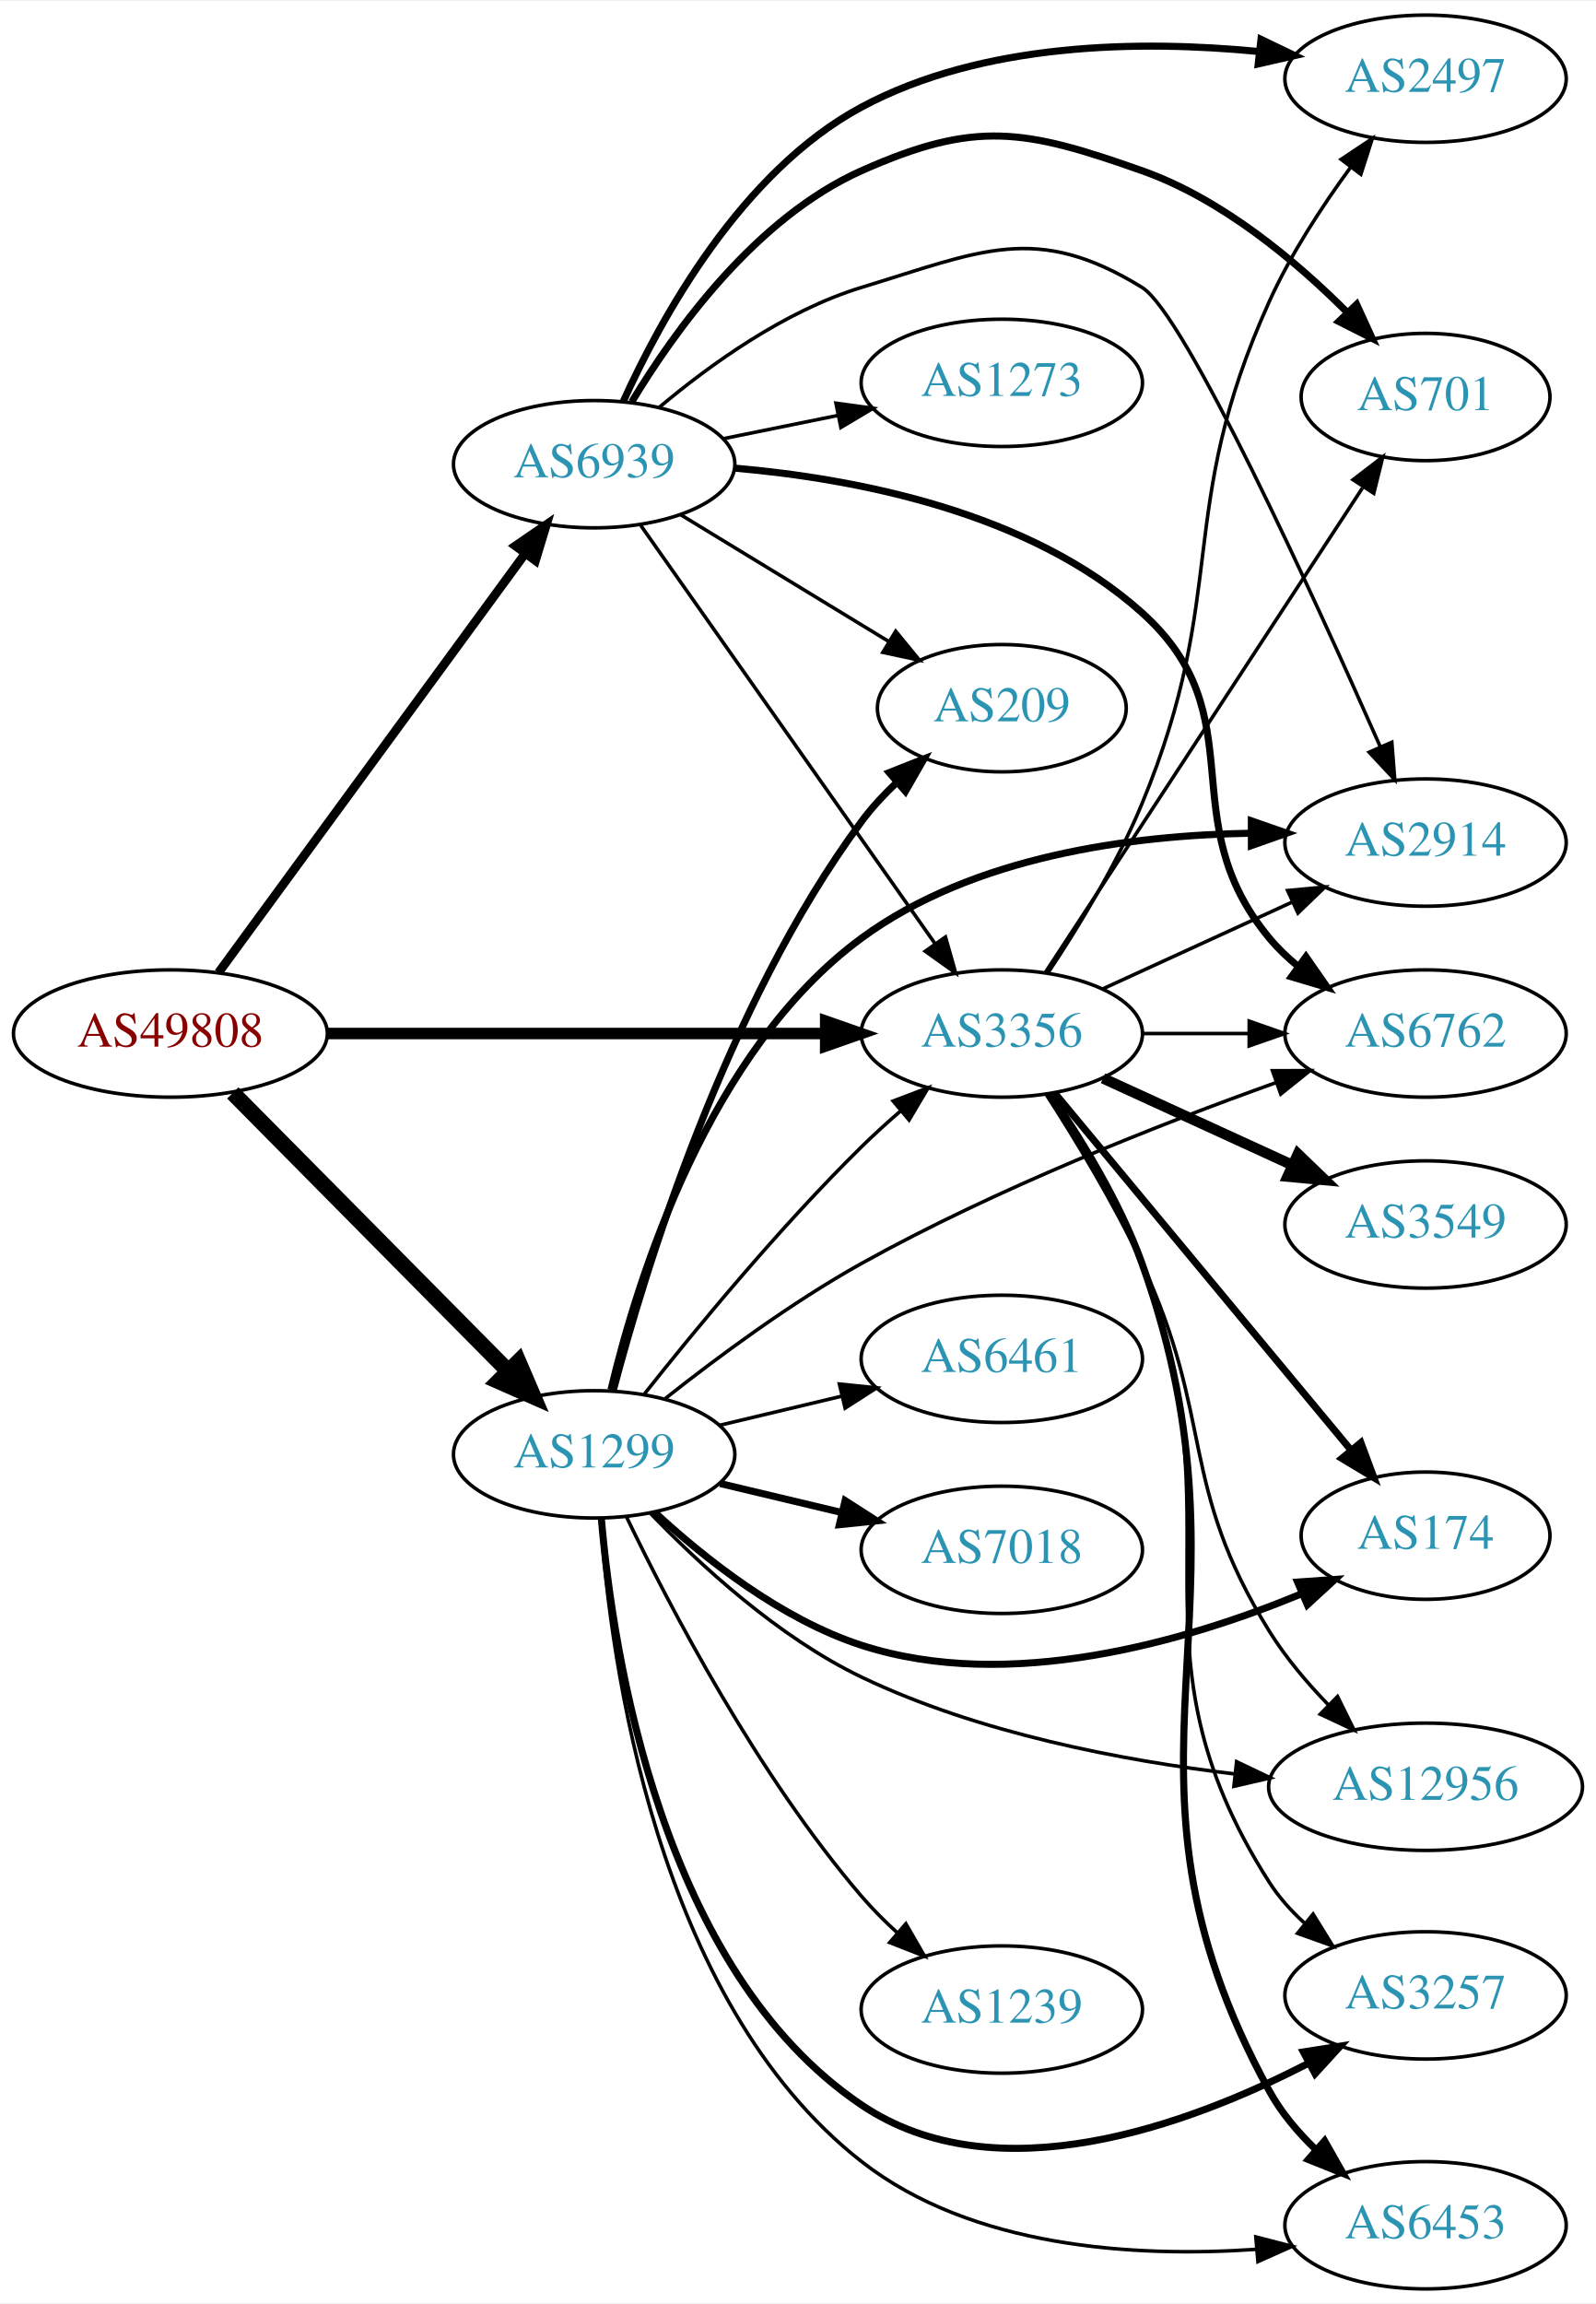
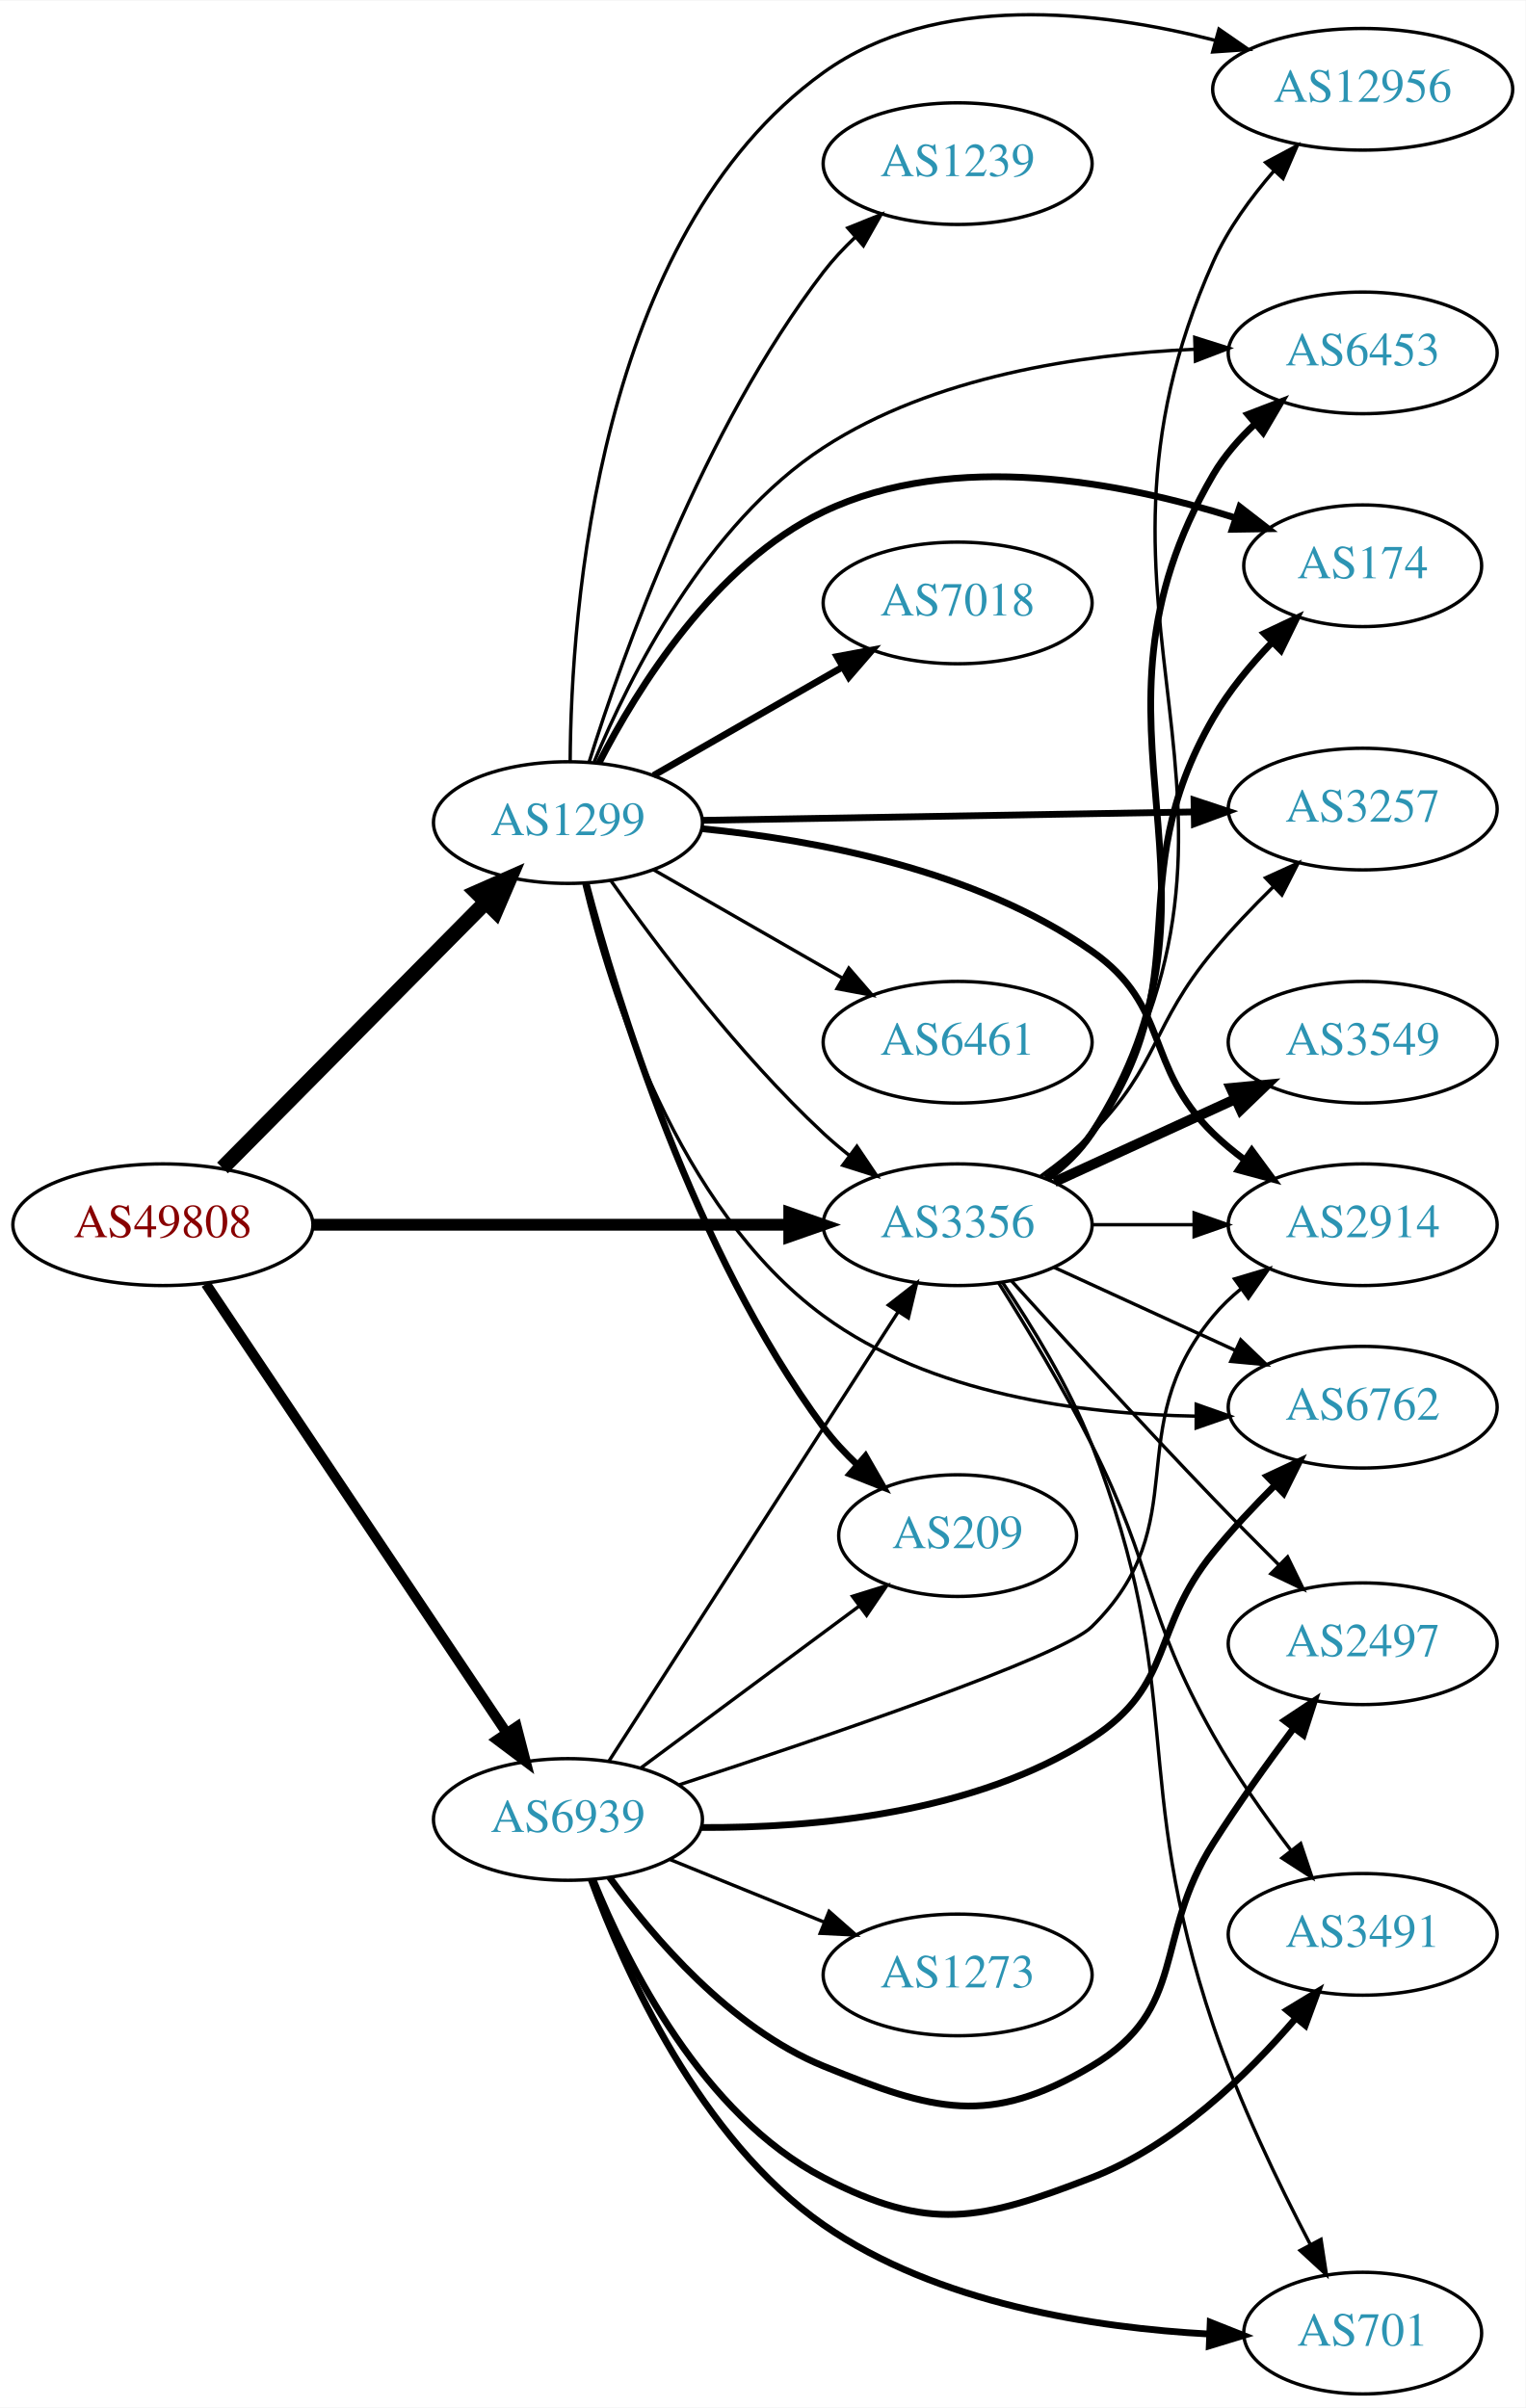
- <svg xmlns="http://www.w3.org/2000/svg" xmlns:xlink="http://www.w3.org/1999/xlink" width="451pt" height="651pt" viewBox="0.00 0.00 451.37 651.00">
-   <g id="graph0" class="graph" transform="scale(1 1) rotate(0) translate(4 647)">
-     <polygon fill="white" stroke="none" points="-4,4 -4,-647 447.37,-647 447.37,4 -4,4" />
+ <svg xmlns="http://www.w3.org/2000/svg" xmlns:xlink="http://www.w3.org/1999/xlink" width="451pt" height="712pt" viewBox="0.00 0.00 451.37 712.27">
+   <g id="graph0" class="graph" transform="scale(1 1) rotate(0) translate(4 708.268)">
+     <polygon fill="white" stroke="none" points="-4,4 -4,-708.268 447.37,-708.268 447.37,4 -4,4" />
    <g id="node1" class="node">
      <g id="a_node1">
        <a xlink:href="/asn/49808" xlink:title="AS49808 ~ POWERSPEED-AS [AT]">
-           <ellipse fill="#ffffff" stroke="black" cx="44.196" cy="-355" rx="44.393" ry="18" />
-           <text text-anchor="middle" x="44.196" y="-351.3" font-family="Times,serif" font-size="14.00" fill="#880000">AS49808</text>
+           <ellipse fill="#ffffff" stroke="black" cx="44.196" cy="-346" rx="44.393" ry="18" />
+           <text text-anchor="middle" x="44.196" y="-342.3" font-family="Times,serif" font-size="14.00" fill="#880000">AS49808</text>
        </a>
      </g>
    </g>
    <g id="node2" class="node">
      <g id="a_node2">
        <a xlink:href="/asn/1299" xlink:title="AS1299 ~ Telia Carrier [EU]">
-           <ellipse fill="#ffffff" stroke="black" cx="164.039" cy="-236" rx="39.794" ry="18" />
-           <text text-anchor="middle" x="164.039" y="-232.3" font-family="Times,serif" font-size="14.00" fill="#2c94b3">AS1299</text>
+           <ellipse fill="#ffffff" stroke="black" cx="164.039" cy="-465" rx="39.794" ry="18" />
+           <text text-anchor="middle" x="164.039" y="-461.3" font-family="Times,serif" font-size="14.00" fill="#2c94b3">AS1299</text>
        </a>
      </g>
    </g>
    <g id="edge1" class="edge">
-       <path fill="none" stroke="black" stroke-width="4.5" d="M61.83,-338.203C82.122,-317.711 116.558,-282.938 139.547,-259.722" />
-       <polygon fill="black" stroke="black" stroke-width="4.5" points="142.629,-262.206 146.867,-252.33 137.033,-256.665 142.629,-262.206" />
+       <path fill="none" stroke="black" stroke-width="4.5" d="M61.83,-362.797C82.122,-383.289 116.558,-418.062 139.547,-441.278" />
+       <polygon fill="black" stroke="black" stroke-width="4.5" points="137.033,-444.335 146.867,-448.67 142.629,-438.794 137.033,-444.335" />
    </g>
    <g id="node3" class="node">
      <g id="a_node3">
        <a xlink:href="/asn/3356" xlink:title="AS3356 ~ Level 3 Parent, LLC [US]">
-           <ellipse fill="#ffffff" stroke="black" cx="279.332" cy="-355" rx="39.794" ry="18" />
-           <text text-anchor="middle" x="279.332" y="-351.3" font-family="Times,serif" font-size="14.00" fill="#2c94b3">AS3356</text>
+           <ellipse fill="#ffffff" stroke="black" cx="279.332" cy="-346" rx="39.794" ry="18" />
+           <text text-anchor="middle" x="279.332" y="-342.3" font-family="Times,serif" font-size="14.00" fill="#2c94b3">AS3356</text>
        </a>
      </g>
    </g>
    <g id="edge2" class="edge">
-       <path fill="none" stroke="black" stroke-width="3.25" d="M88.501,-355C128.439,-355 187.674,-355 229.329,-355" />
-       <polygon fill="black" stroke="black" stroke-width="3.25" points="229.518,-358.5 239.518,-355 229.518,-351.5 229.518,-358.5" />
+       <path fill="none" stroke="black" stroke-width="3.5" d="M88.501,-346C128.439,-346 187.674,-346 229.329,-346" />
+       <polygon fill="black" stroke="black" stroke-width="3.5" points="229.518,-349.5 239.518,-346 229.518,-342.5 229.518,-349.5" />
    </g>
    <g id="node4" class="node">
      <g id="a_node4">
        <a xlink:href="/asn/6939" xlink:title="AS6939 ~ Hurricane Electric LLC [US]">
-           <ellipse fill="#ffffff" stroke="black" cx="164.039" cy="-516" rx="39.794" ry="18" />
-           <text text-anchor="middle" x="164.039" y="-512.3" font-family="Times,serif" font-size="14.00" fill="#2c94b3">AS6939</text>
+           <ellipse fill="#ffffff" stroke="black" cx="164.039" cy="-170" rx="39.794" ry="18" />
+           <text text-anchor="middle" x="164.039" y="-166.3" font-family="Times,serif" font-size="14.00" fill="#2c94b3">AS6939</text>
        </a>
      </g>
    </g>
    <g id="edge3" class="edge">
-       <path fill="none" stroke="black" stroke-width="2.5" d="M57.807,-372.23C78.628,-400.676 120.29,-457.596 144.479,-490.644" />
-       <polygon fill="black" stroke="black" stroke-width="2.5" points="141.787,-492.892 150.518,-498.894 147.436,-488.757 141.787,-492.892" />
-     </g>
-     <g id="edge12" class="edge">
-       <path fill="none" stroke="black" d="M178.274,-253.101C192.611,-271.21 216.546,-300.263 239.685,-323 243.153,-326.408 246.946,-329.85 250.757,-333.151" />
-       <polygon fill="black" stroke="black" points="248.601,-335.911 258.507,-339.67 253.107,-330.554 248.601,-335.911" />
+       <path fill="none" stroke="black" stroke-width="3" d="M56.926,-328.481C77.803,-297.301 121.491,-232.052 145.794,-195.755" />
+       <polygon fill="black" stroke="black" stroke-width="3" points="148.874,-197.445 151.53,-187.189 143.058,-193.551 148.874,-197.445" />
+     </g>
+     <g id="edge7" class="edge">
+       <path fill="none" stroke="black" d="M176.714,-447.858C190.435,-428.422 214.54,-396.401 239.685,-373 242.082,-370.77 244.673,-368.577 247.339,-366.465" />
+       <polygon fill="black" stroke="black" points="249.526,-369.2 255.445,-360.413 245.338,-363.591 249.526,-369.2" />
    </g>
    <g id="node5" class="node">
      <g id="a_node5">
-         <a xlink:href="/asn/174" xlink:title="AS174 ~ Cogent Communications [US]">
-           <ellipse fill="#ffffff" stroke="black" cx="399.174" cy="-213" rx="35.194" ry="18" />
-           <text text-anchor="middle" x="399.174" y="-209.3" font-family="Times,serif" font-size="14.00" fill="#2c94b3">AS174</text>
+         <a xlink:href="/asn/7018" xlink:title="AS7018 ~ AT&amp;T Services, Inc. [US]">
+           <ellipse fill="#ffffff" stroke="black" cx="279.332" cy="-530" rx="39.794" ry="18" />
+           <text text-anchor="middle" x="279.332" y="-526.3" font-family="Times,serif" font-size="14.00" fill="#2c94b3">AS7018</text>
        </a>
      </g>
    </g>
    <g id="edge4" class="edge">
-       <path fill="none" stroke="black" stroke-width="2" d="M181.094,-219.694C195.155,-206.66 216.859,-189.391 239.685,-182 281.504,-168.46 331.545,-183.131 364.052,-196.538" />
-       <polygon fill="black" stroke="black" stroke-width="2" points="362.98,-199.887 373.549,-200.625 365.747,-193.457 362.98,-199.887" />
+       <path fill="none" stroke="black" stroke-width="2" d="M189.343,-478.944C205.621,-488.283 227.257,-500.697 245.119,-510.945" />
+       <polygon fill="black" stroke="black" stroke-width="2" points="243.652,-514.138 254.068,-516.079 247.136,-508.067 243.652,-514.138" />
    </g>
    <g id="node6" class="node">
      <g id="a_node6">
-         <a xlink:href="/asn/2914" xlink:title="AS2914 ~ NTT America, Inc. [US]">
-           <ellipse fill="#ffffff" stroke="black" cx="399.174" cy="-409" rx="39.794" ry="18" />
-           <text text-anchor="middle" x="399.174" y="-405.3" font-family="Times,serif" font-size="14.00" fill="#2c94b3">AS2914</text>
+         <a xlink:href="/asn/174" xlink:title="AS174 ~ Cogent Communications [US]">
+           <ellipse fill="#ffffff" stroke="black" cx="399.174" cy="-541" rx="35.194" ry="18" />
+           <text text-anchor="middle" x="399.174" y="-537.3" font-family="Times,serif" font-size="14.00" fill="#2c94b3">AS174</text>
        </a>
      </g>
    </g>
    <g id="edge5" class="edge">
-       <path fill="none" stroke="black" stroke-width="2" d="M168.79,-254.222C176.299,-285.751 196.319,-350.151 239.685,-382 271.286,-405.208 315.925,-411.077 349.78,-411.646" />
-       <polygon fill="black" stroke="black" stroke-width="2" points="349.907,-415.147 359.914,-411.667 349.921,-408.147 349.907,-415.147" />
+       <path fill="none" stroke="black" stroke-width="2" d="M173.163,-482.533C184.502,-504.638 207.375,-541.608 239.685,-557 278.263,-575.378 328.01,-565.742 361.389,-555.214" />
+       <polygon fill="black" stroke="black" stroke-width="2" points="362.811,-558.43 371.192,-551.948 360.598,-551.788 362.811,-558.43" />
    </g>
    <g id="node7" class="node">
      <g id="a_node7">
-         <a xlink:href="/asn/12956" xlink:title="AS12956 ~ TELXIUS [ES]">
-           <ellipse fill="#ffffff" stroke="black" cx="399.174" cy="-142" rx="44.393" ry="18" />
-           <text text-anchor="middle" x="399.174" y="-138.3" font-family="Times,serif" font-size="14.00" fill="#2c94b3">AS12956</text>
+         <a xlink:href="/asn/2914" xlink:title="AS2914 ~ NTT America, Inc. [US]">
+           <ellipse fill="#ffffff" stroke="black" cx="399.174" cy="-346" rx="39.794" ry="18" />
+           <text text-anchor="middle" x="399.174" y="-342.3" font-family="Times,serif" font-size="14.00" fill="#2c94b3">AS2914</text>
        </a>
      </g>
    </g>
    <g id="edge6" class="edge">
-       <path fill="none" stroke="black" d="M179.931,-219.343C193.907,-204.795 216.136,-184.29 239.685,-173 272.763,-157.141 313.429,-149.395 345.286,-145.612" />
-       <polygon fill="black" stroke="black" points="345.739,-149.083 355.299,-144.517 344.978,-142.125 345.739,-149.083" />
+       <path fill="none" stroke="black" stroke-width="2" d="M203.662,-463.19C236.89,-459.939 284.74,-451.052 318.978,-427 342.581,-410.419 334.285,-393.094 354.978,-373 357.823,-370.237 360.997,-367.614 364.297,-365.166" />
+       <polygon fill="black" stroke="black" stroke-width="2" points="366.363,-367.994 372.645,-359.462 362.414,-362.214 366.363,-367.994" />
    </g>
    <g id="node8" class="node">
      <g id="a_node8">
-         <a xlink:href="/asn/7018" xlink:title="AS7018 ~ AT&amp;T Services, Inc. [US]">
-           <ellipse fill="#ffffff" stroke="black" cx="279.332" cy="-209" rx="39.794" ry="18" />
-           <text text-anchor="middle" x="279.332" y="-205.3" font-family="Times,serif" font-size="14.00" fill="#2c94b3">AS7018</text>
-         </a>
-       </g>
-     </g>
-     <g id="edge7" class="edge">
-       <path fill="none" stroke="black" stroke-width="2" d="M199.646,-227.752C210.517,-225.162 222.671,-222.265 234.114,-219.538" />
-       <polygon fill="black" stroke="black" stroke-width="2" points="235.02,-222.92 243.936,-217.197 233.397,-216.111 235.02,-222.92" />
+         <a xlink:href="/asn/6461" xlink:title="AS6461 ~ Zayo Bandwidth [US]">
+           <ellipse fill="#ffffff" stroke="black" cx="279.332" cy="-400" rx="39.794" ry="18" />
+           <text text-anchor="middle" x="279.332" y="-396.3" font-family="Times,serif" font-size="14.00" fill="#2c94b3">AS6461</text>
+         </a>
+       </g>
+     </g>
+     <g id="edge8" class="edge">
+       <path fill="none" stroke="black" d="M189.343,-451.056C205.621,-441.717 227.257,-429.303 245.119,-419.055" />
+       <polygon fill="black" stroke="black" points="247.136,-421.933 254.068,-413.921 243.652,-415.862 247.136,-421.933" />
    </g>
    <g id="node9" class="node">
      <g id="a_node9">
-         <a xlink:href="/asn/6762" xlink:title="AS6762 ~ TELECOM ITALIA SPARKLE S.p.A. [IT]">
-           <ellipse fill="#ffffff" stroke="black" cx="399.174" cy="-355" rx="39.794" ry="18" />
-           <text text-anchor="middle" x="399.174" y="-351.3" font-family="Times,serif" font-size="14.00" fill="#2c94b3">AS6762</text>
-         </a>
-       </g>
-     </g>
-     <g id="edge8" class="edge">
-       <path fill="none" stroke="black" d="M184.148,-251.775C198.748,-263.333 219.698,-278.879 239.685,-290 277.721,-311.163 324.069,-329.373 356.792,-341.09" />
-       <polygon fill="black" stroke="black" points="355.892,-344.483 366.486,-344.514 358.223,-337.883 355.892,-344.483" />
+         <a xlink:href="/asn/3257" xlink:title="AS3257 ~ GTT [DE]">
+           <ellipse fill="#ffffff" stroke="black" cx="399.174" cy="-469" rx="39.794" ry="18" />
+           <text text-anchor="middle" x="399.174" y="-465.3" font-family="Times,serif" font-size="14.00" fill="#2c94b3">AS3257</text>
+         </a>
+       </g>
+     </g>
+     <g id="edge9" class="edge">
+       <path fill="none" stroke="black" stroke-width="2" d="M203.798,-465.665C243.714,-466.35 306.032,-467.419 349.304,-468.162" />
+       <polygon fill="black" stroke="black" stroke-width="2" points="349.264,-471.661 359.322,-468.333 349.384,-464.662 349.264,-471.661" />
    </g>
    <g id="node10" class="node">
      <g id="a_node10">
-         <a xlink:href="/asn/3257" xlink:title="AS3257 ~ GTT [DE]">
-           <ellipse fill="#ffffff" stroke="black" cx="399.174" cy="-83" rx="39.794" ry="18" />
-           <text text-anchor="middle" x="399.174" y="-79.3" font-family="Times,serif" font-size="14.00" fill="#2c94b3">AS3257</text>
-         </a>
-       </g>
-     </g>
-     <g id="edge9" class="edge">
-       <path fill="none" stroke="black" stroke-width="2" d="M166.079,-217.817C169.378,-179.347 183.07,-90.128 239.685,-52 277.734,-26.375 331.887,-46.169 366.017,-63.791" />
-       <polygon fill="black" stroke="black" stroke-width="2" points="364.617,-67.013 375.082,-68.665 367.931,-60.847 364.617,-67.013" />
+         <a xlink:href="/asn/1239" xlink:title="AS1239 ~ Sprint [US]">
+           <ellipse fill="#ffffff" stroke="black" cx="279.332" cy="-660" rx="39.794" ry="18" />
+           <text text-anchor="middle" x="279.332" y="-656.3" font-family="Times,serif" font-size="14.00" fill="#2c94b3">AS1239</text>
+         </a>
+       </g>
+     </g>
+     <g id="edge10" class="edge">
+       <path fill="none" stroke="black" d="M170.344,-483.059C180.258,-514.723 203.882,-581.324 239.685,-628 242.444,-631.596 245.677,-635.053 249.079,-638.277" />
+       <polygon fill="black" stroke="black" points="246.847,-640.975 256.675,-644.931 251.459,-635.709 246.847,-640.975" />
    </g>
    <g id="node11" class="node">
      <g id="a_node11">
-         <a xlink:href="/asn/1239" xlink:title="AS1239 ~ Sprint [US]">
-           <ellipse fill="#ffffff" stroke="black" cx="279.332" cy="-79" rx="39.794" ry="18" />
-           <text text-anchor="middle" x="279.332" y="-75.3" font-family="Times,serif" font-size="14.00" fill="#2c94b3">AS1239</text>
-         </a>
-       </g>
-     </g>
-     <g id="edge10" class="edge">
-       <path fill="none" stroke="black" d="M173.243,-218.199C185.474,-192.776 210.235,-145.348 239.685,-111 242.701,-107.483 246.132,-104.046 249.675,-100.807" />
-       <polygon fill="black" stroke="black" points="252.195,-103.256 257.494,-94.081 247.63,-97.949 252.195,-103.256" />
+         <a xlink:href="/asn/6762" xlink:title="AS6762 ~ TELECOM ITALIA SPARKLE S.p.A. [IT]">
+           <ellipse fill="#ffffff" stroke="black" cx="399.174" cy="-292" rx="39.794" ry="18" />
+           <text text-anchor="middle" x="399.174" y="-288.3" font-family="Times,serif" font-size="14.00" fill="#2c94b3">AS6762</text>
+         </a>
+       </g>
+     </g>
+     <g id="edge11" class="edge">
+       <path fill="none" stroke="black" d="M168.79,-446.778C176.299,-415.249 196.319,-350.849 239.685,-319 271.286,-295.792 315.925,-289.923 349.78,-289.354" />
+       <polygon fill="black" stroke="black" points="349.921,-292.853 359.914,-289.333 349.907,-285.853 349.921,-292.853" />
    </g>
    <g id="node12" class="node">
      <g id="a_node12">
-         <a xlink:href="/asn/6453" xlink:title="AS6453 ~ TATA COMMUNICATIONS (AMERICA) INC [US]">
-           <ellipse fill="#ffffff" stroke="black" cx="399.174" cy="-18" rx="39.794" ry="18" />
-           <text text-anchor="middle" x="399.174" y="-14.3" font-family="Times,serif" font-size="14.00" fill="#2c94b3">AS6453</text>
-         </a>
-       </g>
-     </g>
-     <g id="edge11" class="edge">
-       <path fill="none" stroke="black" d="M165.828,-217.727C168.636,-177.557 181.426,-81.527 239.685,-36 270.929,-11.585 316.804,-8.85 351.169,-11.182" />
-       <polygon fill="black" stroke="black" points="351.176,-14.695 361.436,-12.05 351.766,-7.72 351.176,-14.695" />
+         <a xlink:href="/asn/12956" xlink:title="AS12956 ~ TELXIUS [ES]">
+           <ellipse fill="#ffffff" stroke="black" cx="399.174" cy="-682" rx="44.393" ry="18" />
+           <text text-anchor="middle" x="399.174" y="-678.3" font-family="Times,serif" font-size="14.00" fill="#2c94b3">AS12956</text>
+         </a>
+       </g>
+     </g>
+     <g id="edge12" class="edge">
+       <path fill="none" stroke="black" d="M164.692,-483.087C164.957,-526.909 172.494,-638.705 239.685,-687 272.95,-710.91 321.095,-705.333 355.581,-696.471" />
+       <polygon fill="black" stroke="black" points="356.655,-699.806 365.366,-693.776 354.796,-693.057 356.655,-699.806" />
    </g>
    <g id="node13" class="node">
      <g id="a_node13">
-         <a xlink:href="/asn/6461" xlink:title="AS6461 ~ Zayo Bandwidth [US]">
-           <ellipse fill="#ffffff" stroke="black" cx="279.332" cy="-263" rx="39.794" ry="18" />
-           <text text-anchor="middle" x="279.332" y="-259.3" font-family="Times,serif" font-size="14.00" fill="#2c94b3">AS6461</text>
+         <a xlink:href="/asn/6453" xlink:title="AS6453 ~ TATA COMMUNICATIONS (AMERICA) INC [US]">
+           <ellipse fill="#ffffff" stroke="black" cx="399.174" cy="-604" rx="39.794" ry="18" />
+           <text text-anchor="middle" x="399.174" y="-600.3" font-family="Times,serif" font-size="14.00" fill="#2c94b3">AS6453</text>
        </a>
      </g>
    </g>
    <g id="edge13" class="edge">
-       <path fill="none" stroke="black" d="M199.646,-244.248C210.517,-246.838 222.671,-249.735 234.114,-252.462" />
-       <polygon fill="black" stroke="black" points="233.397,-255.889 243.936,-254.803 235.02,-249.08 233.397,-255.889" />
+       <path fill="none" stroke="black" d="M171.779,-482.932C182.229,-508.094 204.842,-553.33 239.685,-576 272.125,-597.106 315.857,-603.57 349.166,-605.057" />
+       <polygon fill="black" stroke="black" points="349.484,-608.569 359.587,-605.378 349.699,-601.572 349.484,-608.569" />
    </g>
    <g id="node14" class="node">
      <g id="a_node14">
        <a xlink:href="/asn/209" xlink:title="AS209 ~ CenturyLink Communications, LLC [US]">
-           <ellipse fill="#ffffff" stroke="black" cx="279.332" cy="-447" rx="35.194" ry="18" />
-           <text text-anchor="middle" x="279.332" y="-443.3" font-family="Times,serif" font-size="14.00" fill="#2c94b3">AS209</text>
+           <ellipse fill="#ffffff" stroke="black" cx="279.332" cy="-254" rx="35.194" ry="18" />
+           <text text-anchor="middle" x="279.332" y="-250.3" font-family="Times,serif" font-size="14.00" fill="#2c94b3">AS209</text>
        </a>
      </g>
    </g>
    <g id="edge14" class="edge">
-       <path fill="none" stroke="black" stroke-width="2" d="M169.421,-253.96C178.349,-287.942 201.126,-362.902 239.685,-415 242.577,-418.908 246.046,-422.633 249.701,-426.069" />
-       <polygon fill="black" stroke="black" stroke-width="2" points="247.49,-428.785 257.342,-432.682 252.071,-423.491 247.49,-428.785" />
+       <path fill="none" stroke="black" stroke-width="2" d="M169.421,-447.04C178.349,-413.058 201.126,-338.098 239.685,-286 242.577,-282.092 246.046,-278.367 249.701,-274.931" />
+       <polygon fill="black" stroke="black" stroke-width="2" points="252.071,-277.509 257.342,-268.318 247.49,-272.215 252.071,-277.509" />
+     </g>
+     <g id="edge18" class="edge">
+       <path fill="none" stroke="black" stroke-width="2" d="M305.4,-359.781C310.469,-363.516 315.349,-367.948 318.978,-373 352.206,-419.264 326.437,-446.707 354.978,-496 359.58,-503.948 365.874,-511.569 372.234,-518.207" />
+       <polygon fill="black" stroke="black" stroke-width="2" points="370.056,-520.976 379.632,-525.509 374.973,-515.994 370.056,-520.976" />
+     </g>
+     <g id="edge16" class="edge">
+       <path fill="none" stroke="black" d="M319.244,-346C328.798,-346 339.147,-346 349.11,-346" />
+       <polygon fill="black" stroke="black" points="349.302,-349.5 359.302,-346 349.302,-342.5 349.302,-349.5" />
+     </g>
+     <g id="edge20" class="edge">
+       <path fill="none" stroke="black" d="M303.926,-360.389C309.182,-364.148 314.513,-368.437 318.978,-373 339.151,-393.617 336.535,-404.822 354.978,-427 360.339,-433.446 366.578,-439.974 372.619,-445.899" />
+       <polygon fill="black" stroke="black" points="370.436,-448.654 380.084,-453.031 375.271,-443.592 370.436,-448.654" />
+     </g>
+     <g id="edge17" class="edge">
+       <path fill="none" stroke="black" d="M307.96,-333.339C323.917,-326.027 344.188,-316.739 361.471,-308.819" />
+       <polygon fill="black" stroke="black" points="363.085,-311.929 370.718,-304.581 360.169,-305.565 363.085,-311.929" />
    </g>
    <g id="edge23" class="edge">
-       <path fill="none" stroke="black" stroke-width="2" d="M294.312,-338.153C315.066,-313.146 354.132,-266.071 377.988,-237.325" />
-       <polygon fill="black" stroke="black" stroke-width="2" points="380.882,-239.317 384.575,-229.387 375.496,-234.847 380.882,-239.317" />
-     </g>
-     <g id="edge18" class="edge">
-       <path fill="none" stroke="black" d="M307.96,-367.661C323.917,-374.973 344.188,-384.261 361.471,-392.181" />
-       <polygon fill="black" stroke="black" points="360.169,-395.435 370.718,-396.419 363.085,-389.071 360.169,-395.435" />
-     </g>
-     <g id="edge16" class="edge">
-       <path fill="none" stroke="black" d="M291.825,-337.869C300.093,-325.058 311.125,-306.908 318.978,-290 339.583,-245.639 329.216,-227.579 354.978,-186 359.598,-178.544 365.686,-171.353 371.828,-165.022" />
-       <polygon fill="black" stroke="black" points="374.283,-167.517 378.98,-158.02 369.386,-162.515 374.283,-167.517" />
-     </g>
-     <g id="edge17" class="edge">
-       <path fill="none" stroke="black" d="M319.244,-355C328.798,-355 339.147,-355 349.11,-355" />
-       <polygon fill="black" stroke="black" points="349.302,-358.5 359.302,-355 349.302,-351.5 349.302,-358.5" />
-     </g>
-     <g id="edge20" class="edge">
-       <path fill="none" stroke="black" d="M292.672,-337.884C301.246,-325.226 312.29,-307.261 318.978,-290 347.667,-215.957 312.259,-181.936 354.978,-115 357.661,-110.796 361.106,-106.953 364.878,-103.503" />
-       <polygon fill="black" stroke="black" points="367.365,-105.993 372.941,-96.984 362.964,-100.55 367.365,-105.993" />
-     </g>
-     <g id="edge19" class="edge">
-       <path fill="none" stroke="black" stroke-width="2" d="M292.936,-337.982C301.637,-325.372 312.726,-307.424 318.978,-290 354.518,-190.96 304.441,-148.293 354.978,-56 358.33,-49.878 363.07,-44.268 368.191,-39.345" />
-       <polygon fill="black" stroke="black" stroke-width="2" points="370.628,-41.864 375.849,-32.645 366.018,-36.595 370.628,-41.864" />
+       <path fill="none" stroke="black" d="M305.961,-359.408C311.001,-363.162 315.728,-367.696 318.978,-373 379.475,-471.715 307.696,-525.317 354.978,-631 359.314,-640.691 366.069,-649.97 372.959,-657.893" />
+       <polygon fill="black" stroke="black" points="370.461,-660.347 379.811,-665.329 375.609,-655.603 370.461,-660.347" />
+     </g>
+     <g id="edge22" class="edge">
+       <path fill="none" stroke="black" stroke-width="2" d="M305.79,-359.516C310.839,-363.264 315.612,-367.769 318.978,-373 366.668,-447.113 310.479,-491.928 354.978,-568 358.213,-573.53 362.628,-578.59 367.405,-583.059" />
+       <polygon fill="black" stroke="black" stroke-width="2" points="365.202,-585.779 375.093,-589.575 369.728,-580.439 365.202,-585.779" />
    </g>
    <g id="node15" class="node">
      <g id="a_node15">
        <a xlink:href="/asn/3549" xlink:title="AS3549 ~ Level 3 Parent, LLC [US]">
-           <ellipse fill="#ffffff" stroke="black" cx="399.174" cy="-301" rx="39.794" ry="18" />
-           <text text-anchor="middle" x="399.174" y="-297.3" font-family="Times,serif" font-size="14.00" fill="#2c94b3">AS3549</text>
+           <ellipse fill="#ffffff" stroke="black" cx="399.174" cy="-400" rx="39.794" ry="18" />
+           <text text-anchor="middle" x="399.174" y="-396.3" font-family="Times,serif" font-size="14.00" fill="#2c94b3">AS3549</text>
        </a>
      </g>
    </g>
    <g id="edge15" class="edge">
-       <path fill="none" stroke="black" stroke-width="3" d="M307.96,-342.339C323.917,-335.027 344.188,-325.739 361.471,-317.819" />
-       <polygon fill="black" stroke="black" stroke-width="3" points="363.085,-320.929 370.718,-313.581 360.169,-314.565 363.085,-320.929" />
+       <path fill="none" stroke="black" stroke-width="3" d="M307.96,-358.661C323.917,-365.973 344.188,-375.261 361.471,-383.181" />
+       <polygon fill="black" stroke="black" stroke-width="3" points="360.169,-386.435 370.718,-387.419 363.085,-380.071 360.169,-386.435" />
    </g>
    <g id="node16" class="node">
      <g id="a_node16">
        <a xlink:href="/asn/2497" xlink:title="AS2497 ~ Internet Initiative Japan Inc. [JP]">
-           <ellipse fill="#ffffff" stroke="black" cx="399.174" cy="-625" rx="39.794" ry="18" />
-           <text text-anchor="middle" x="399.174" y="-621.3" font-family="Times,serif" font-size="14.00" fill="#2c94b3">AS2497</text>
-         </a>
-       </g>
-     </g>
-     <g id="edge21" class="edge">
-       <path fill="none" stroke="black" d="M292.436,-372.211C300.895,-384.914 311.9,-402.895 318.978,-420 343.873,-480.16 328.153,-502.675 354.978,-562 360.971,-575.253 369.758,-588.714 377.844,-599.772" />
-       <polygon fill="black" stroke="black" points="375.294,-602.203 384.113,-608.076 380.881,-597.986 375.294,-602.203" />
+           <ellipse fill="#ffffff" stroke="black" cx="399.174" cy="-222" rx="39.794" ry="18" />
+           <text text-anchor="middle" x="399.174" y="-218.3" font-family="Times,serif" font-size="14.00" fill="#2c94b3">AS2497</text>
+         </a>
+       </g>
+     </g>
+     <g id="edge19" class="edge">
+       <path fill="none" stroke="black" d="M295.281,-329.362C310.206,-312.85 333.896,-286.91 354.978,-265 361.201,-258.533 368.041,-251.631 374.408,-245.293" />
+       <polygon fill="black" stroke="black" points="376.956,-247.695 381.598,-238.171 372.03,-242.722 376.956,-247.695" />
    </g>
    <g id="node17" class="node">
      <g id="a_node17">
-         <a xlink:href="/asn/701" xlink:title="AS701 ~ UUNET [US]">
-           <ellipse fill="#ffffff" stroke="black" cx="399.174" cy="-535" rx="35.194" ry="18" />
-           <text text-anchor="middle" x="399.174" y="-531.3" font-family="Times,serif" font-size="14.00" fill="#2c94b3">AS701</text>
-         </a>
-       </g>
-     </g>
-     <g id="edge22" class="edge">
-       <path fill="none" stroke="black" d="M291.631,-372.259C312.449,-404.058 356.956,-472.041 381.342,-509.289" />
-       <polygon fill="black" stroke="black" points="378.675,-511.607 387.081,-518.056 384.532,-507.772 378.675,-511.607" />
-     </g>
-     <g id="edge27" class="edge">
-       <path fill="none" stroke="black" d="M177.163,-498.77C197.18,-470.324 237.234,-413.404 260.489,-380.356" />
-       <polygon fill="black" stroke="black" points="263.402,-382.298 266.294,-372.106 257.677,-378.27 263.402,-382.298" />
-     </g>
-     <g id="edge30" class="edge">
-       <path fill="none" stroke="black" d="M182.472,-532.093C196.681,-544.045 217.896,-559.377 239.685,-566 273.403,-576.249 288.967,-584.474 318.978,-566 331.068,-558.558 367.4,-479.042 386.363,-436.12" />
-       <polygon fill="black" stroke="black" points="389.637,-437.37 390.459,-426.807 383.229,-434.552 389.637,-437.37" />
-     </g>
-     <g id="edge26" class="edge">
-       <path fill="none" stroke="black" stroke-width="2" d="M203.767,-514.891C237.985,-511.922 287.247,-502.516 318.978,-474 351.636,-444.651 326.942,-415.792 354.978,-382 357.378,-379.107 360.172,-376.431 363.162,-373.979" />
-       <polygon fill="black" stroke="black" stroke-width="2" points="365.352,-376.714 371.402,-368.017 361.249,-371.043 365.352,-376.714" />
-     </g>
-     <g id="edge28" class="edge">
-       <path fill="none" stroke="black" d="M188.513,-501.703C205.557,-491.323 228.787,-477.175 247.352,-465.868" />
-       <polygon fill="black" stroke="black" points="249.324,-468.765 256.044,-460.574 245.682,-462.787 249.324,-468.765" />
-     </g>
-     <g id="edge24" class="edge">
-       <path fill="none" stroke="black" stroke-width="2" d="M172.261,-533.706C183.011,-557.458 205.677,-598.756 239.685,-617 273.969,-635.392 318.657,-635.927 351.837,-632.71" />
-       <polygon fill="black" stroke="black" stroke-width="2" points="352.63,-636.143 362.178,-631.551 351.85,-629.186 352.63,-636.143" />
-     </g>
-     <g id="edge25" class="edge">
-       <path fill="none" stroke="black" stroke-width="2" d="M174.677,-533.624C186.82,-553.768 209.768,-585.67 239.685,-599 271.876,-613.343 285.752,-610.747 318.978,-599 341.545,-591.022 362.394,-573.58 377.03,-558.917" />
-       <polygon fill="black" stroke="black" stroke-width="2" points="379.688,-561.202 384.094,-551.567 374.641,-556.352 379.688,-561.202" />
+         <a xlink:href="/asn/3491" xlink:title="AS3491 ~ PCCW Global, Inc. [US]">
+           <ellipse fill="#ffffff" stroke="black" cx="399.174" cy="-136" rx="39.794" ry="18" />
+           <text text-anchor="middle" x="399.174" y="-132.3" font-family="Times,serif" font-size="14.00" fill="#2c94b3">AS3491</text>
+         </a>
+       </g>
+     </g>
+     <g id="edge21" class="edge">
+       <path fill="none" stroke="black" d="M291.51,-328.717C299.621,-315.829 310.595,-297.651 318.978,-281 337.612,-243.99 334.598,-231.078 354.978,-195 361.612,-183.256 370.18,-171.097 377.934,-160.891" />
+       <polygon fill="black" stroke="black" points="380.826,-162.874 384.196,-152.829 375.298,-158.58 380.826,-162.874" />
    </g>
    <g id="node18" class="node">
      <g id="a_node18">
+         <a xlink:href="/asn/701" xlink:title="AS701 ~ UUNET [US]">
+           <ellipse fill="#ffffff" stroke="black" cx="399.174" cy="-18" rx="35.194" ry="18" />
+           <text text-anchor="middle" x="399.174" y="-14.3" font-family="Times,serif" font-size="14.00" fill="#2c94b3">AS701</text>
+         </a>
+       </g>
+     </g>
+     <g id="edge24" class="edge">
+       <path fill="none" stroke="black" d="M292.654,-328.877C301.219,-316.216 312.26,-298.25 318.978,-281 347.32,-208.223 330.058,-183.018 354.978,-109 362.558,-86.485 374.257,-62.241 383.569,-44.443" />
+       <polygon fill="black" stroke="black" points="386.843,-45.742 388.455,-35.27 380.664,-42.45 386.843,-45.742" />
+     </g>
+     <g id="edge29" class="edge">
+       <path fill="none" stroke="black" d="M176.108,-187.196C196.075,-218.214 238.22,-283.687 261.68,-320.132" />
+       <polygon fill="black" stroke="black" points="258.862,-322.22 267.217,-328.734 264.748,-318.431 258.862,-322.22" />
+     </g>
+     <g id="edge32" class="edge">
+       <path fill="none" stroke="black" d="M197.04,-180.293C239.438,-194.164 309.954,-218.14 318.978,-227 350.309,-257.761 326.942,-285.208 354.978,-319 357.378,-321.893 360.172,-324.569 363.162,-327.021" />
+       <polygon fill="black" stroke="black" points="361.249,-329.957 371.402,-332.983 365.352,-324.286 361.249,-329.957" />
+     </g>
+     <g id="edge27" class="edge">
+       <path fill="none" stroke="black" stroke-width="2" d="M203.509,-167.629C236.638,-167.43 284.43,-171.712 318.978,-194 343.528,-209.838 336.526,-226.35 354.978,-249 360.55,-255.84 367.075,-262.786 373.34,-269.043" />
+       <polygon fill="black" stroke="black" stroke-width="2" points="370.899,-271.551 380.504,-276.024 375.785,-266.538 370.899,-271.551" />
+     </g>
+     <g id="edge30" class="edge">
+       <path fill="none" stroke="black" d="M185.555,-185.212C203.633,-198.615 230.136,-218.266 250.191,-233.135" />
+       <polygon fill="black" stroke="black" points="248.231,-236.039 258.348,-239.183 252.4,-230.416 248.231,-236.039" />
+     </g>
+     <g id="edge25" class="edge">
+       <path fill="none" stroke="black" stroke-width="2" d="M176.366,-152.841C189.265,-135.026 212.158,-108.223 239.685,-97 272.319,-83.695 288.674,-79.011 318.978,-97 347.71,-114.056 337.07,-134.791 354.978,-163 362.261,-174.471 371.004,-186.663 378.714,-196.969" />
+       <polygon fill="black" stroke="black" stroke-width="2" points="376.064,-199.267 384.893,-205.124 381.644,-195.04 376.064,-199.267" />
+     </g>
+     <g id="edge26" class="edge">
+       <path fill="none" stroke="black" stroke-width="2" d="M171.53,-152.036C181.677,-126.986 203.923,-82.556 239.685,-64 270.966,-47.769 286.108,-51.292 318.978,-64 343.405,-73.444 364.94,-94.312 379.363,-111.163" />
+       <polygon fill="black" stroke="black" stroke-width="2" points="376.795,-113.55 385.854,-119.045 382.199,-109.101 376.795,-113.55" />
+     </g>
+     <g id="edge28" class="edge">
+       <path fill="none" stroke="black" stroke-width="2" d="M170.949,-152.099C180.749,-125.372 203.002,-75.463 239.685,-50 273.226,-26.718 319.817,-19.562 353.8,-17.724" />
+       <polygon fill="black" stroke="black" stroke-width="2" points="354.065,-21.216 363.914,-17.312 353.78,-14.222 354.065,-21.216" />
+     </g>
+     <g id="node19" class="node">
+       <g id="a_node19">
        <a xlink:href="/asn/1273" xlink:title="AS1273 ~ Vodafone Group PLC [EU]">
-           <ellipse fill="#ffffff" stroke="black" cx="279.332" cy="-539" rx="39.794" ry="18" />
-           <text text-anchor="middle" x="279.332" y="-535.3" font-family="Times,serif" font-size="14.00" fill="#2c94b3">AS1273</text>
-         </a>
-       </g>
-     </g>
-     <g id="edge29" class="edge">
-       <path fill="none" stroke="black" d="M200.574,-523.214C210.803,-525.291 222.104,-527.585 232.846,-529.766" />
-       <polygon fill="black" stroke="black" points="232.425,-533.252 242.922,-531.811 233.818,-526.392 232.425,-533.252" />
+           <ellipse fill="#ffffff" stroke="black" cx="279.332" cy="-124" rx="39.794" ry="18" />
+           <text text-anchor="middle" x="279.332" y="-120.3" font-family="Times,serif" font-size="14.00" fill="#2c94b3">AS1273</text>
+         </a>
+       </g>
+     </g>
+     <g id="edge31" class="edge">
+       <path fill="none" stroke="black" d="M194.214,-158.154C208.09,-152.52 224.867,-145.708 239.776,-139.654" />
+       <polygon fill="black" stroke="black" points="241.306,-142.811 249.255,-135.806 238.673,-136.325 241.306,-142.811" />
    </g>
  </g>
</svg>
